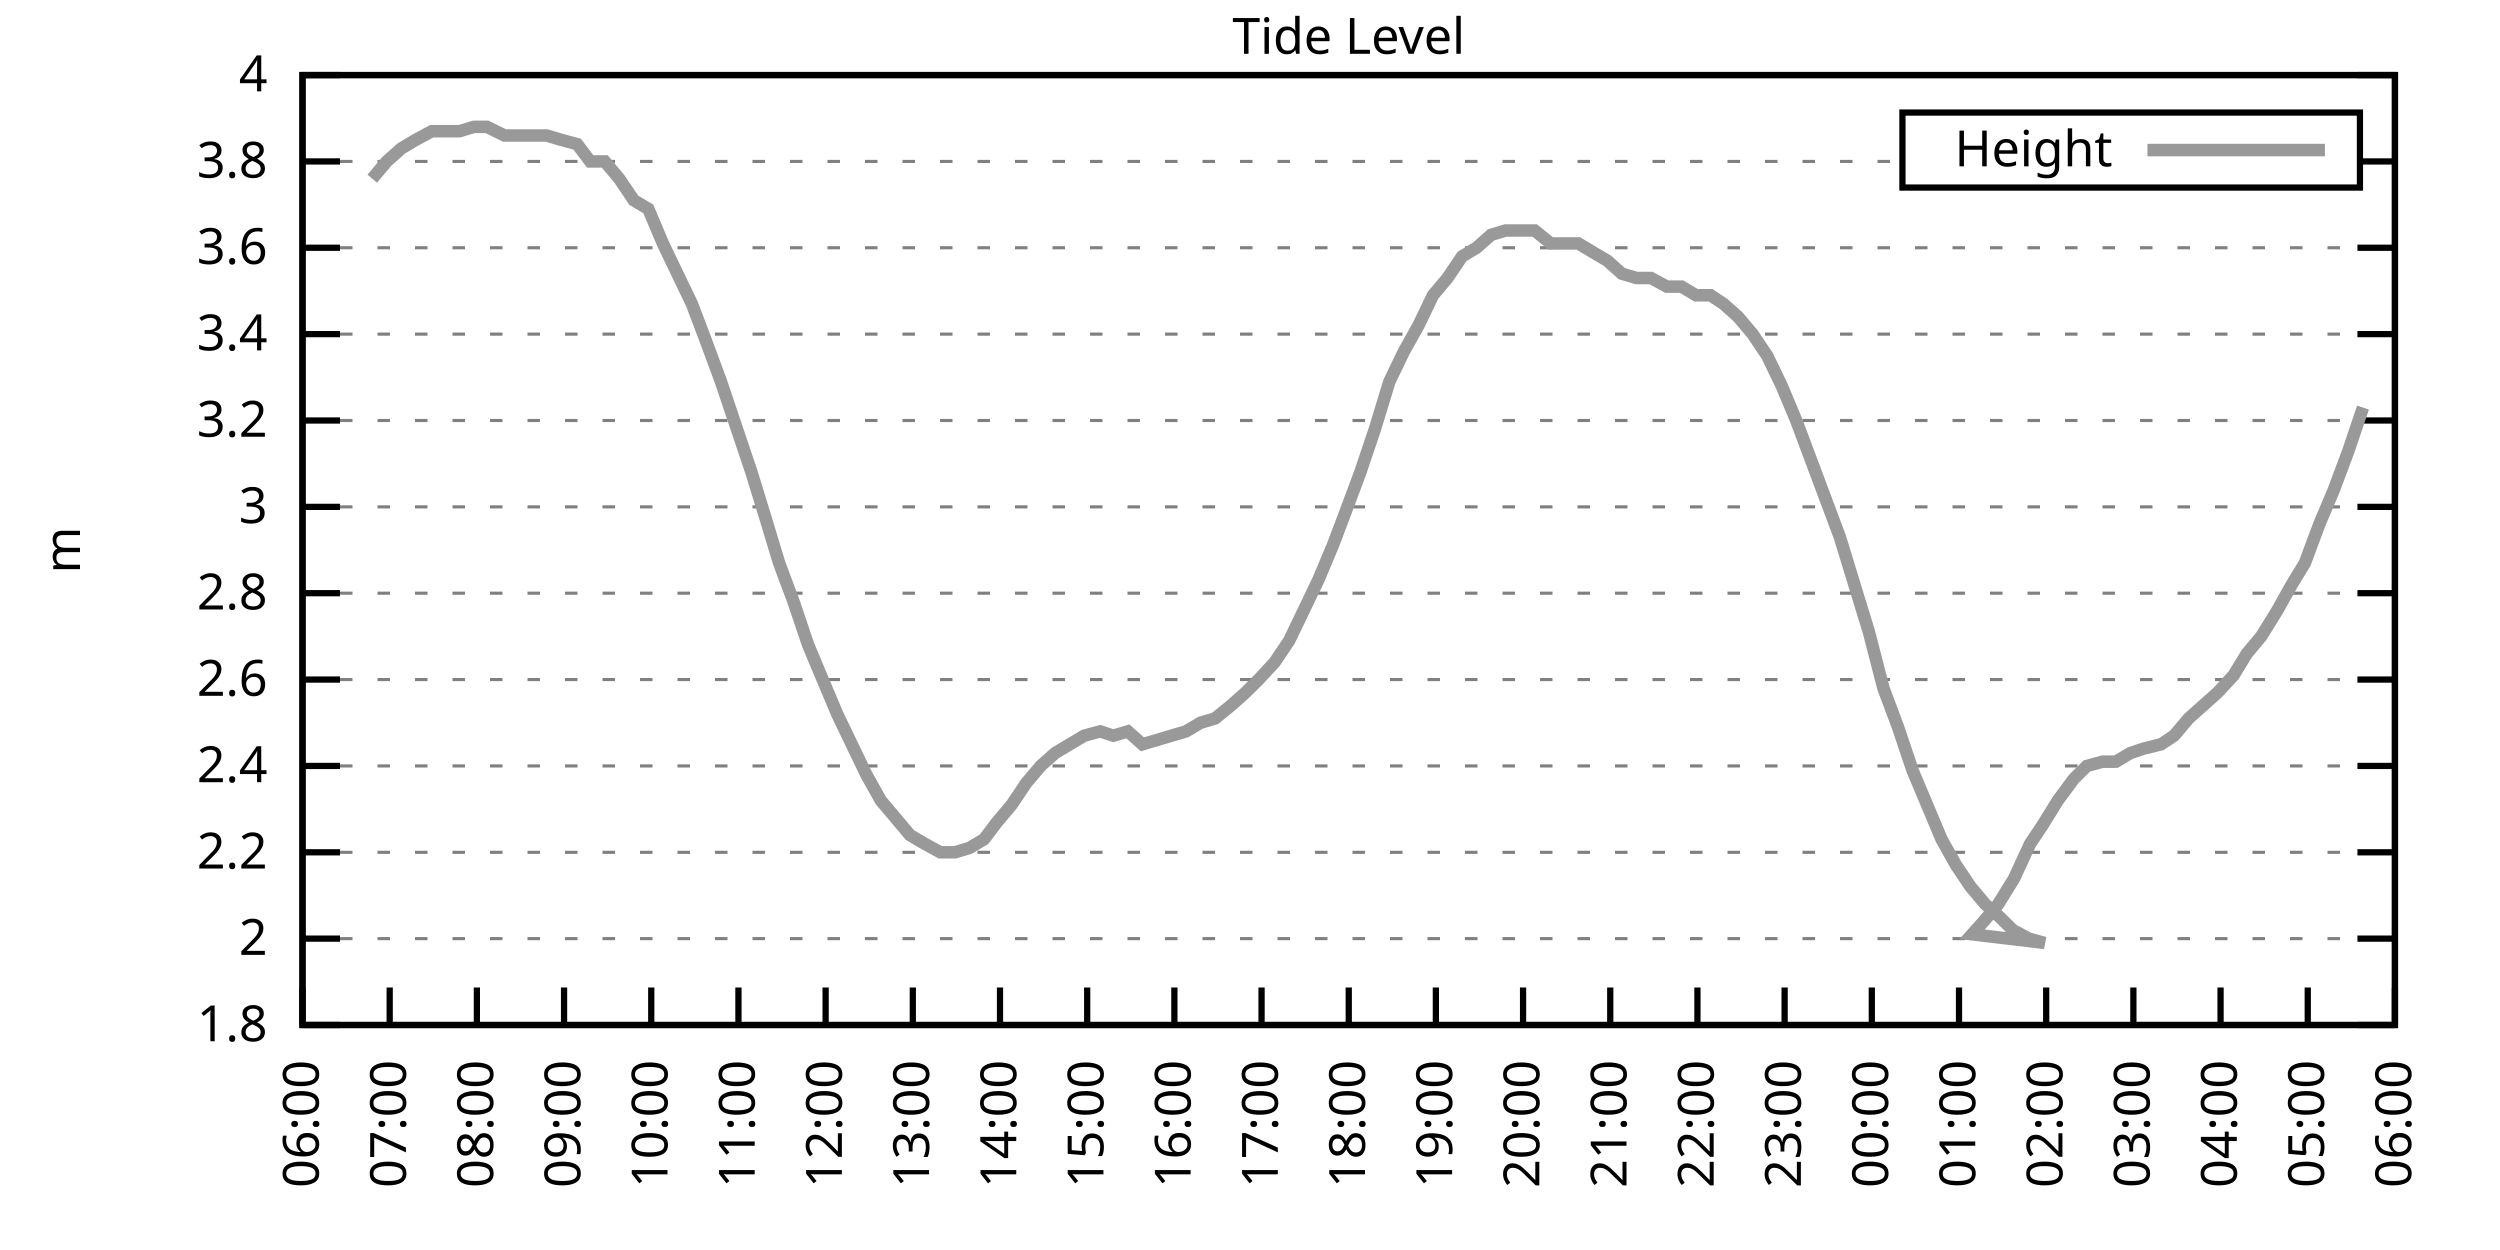
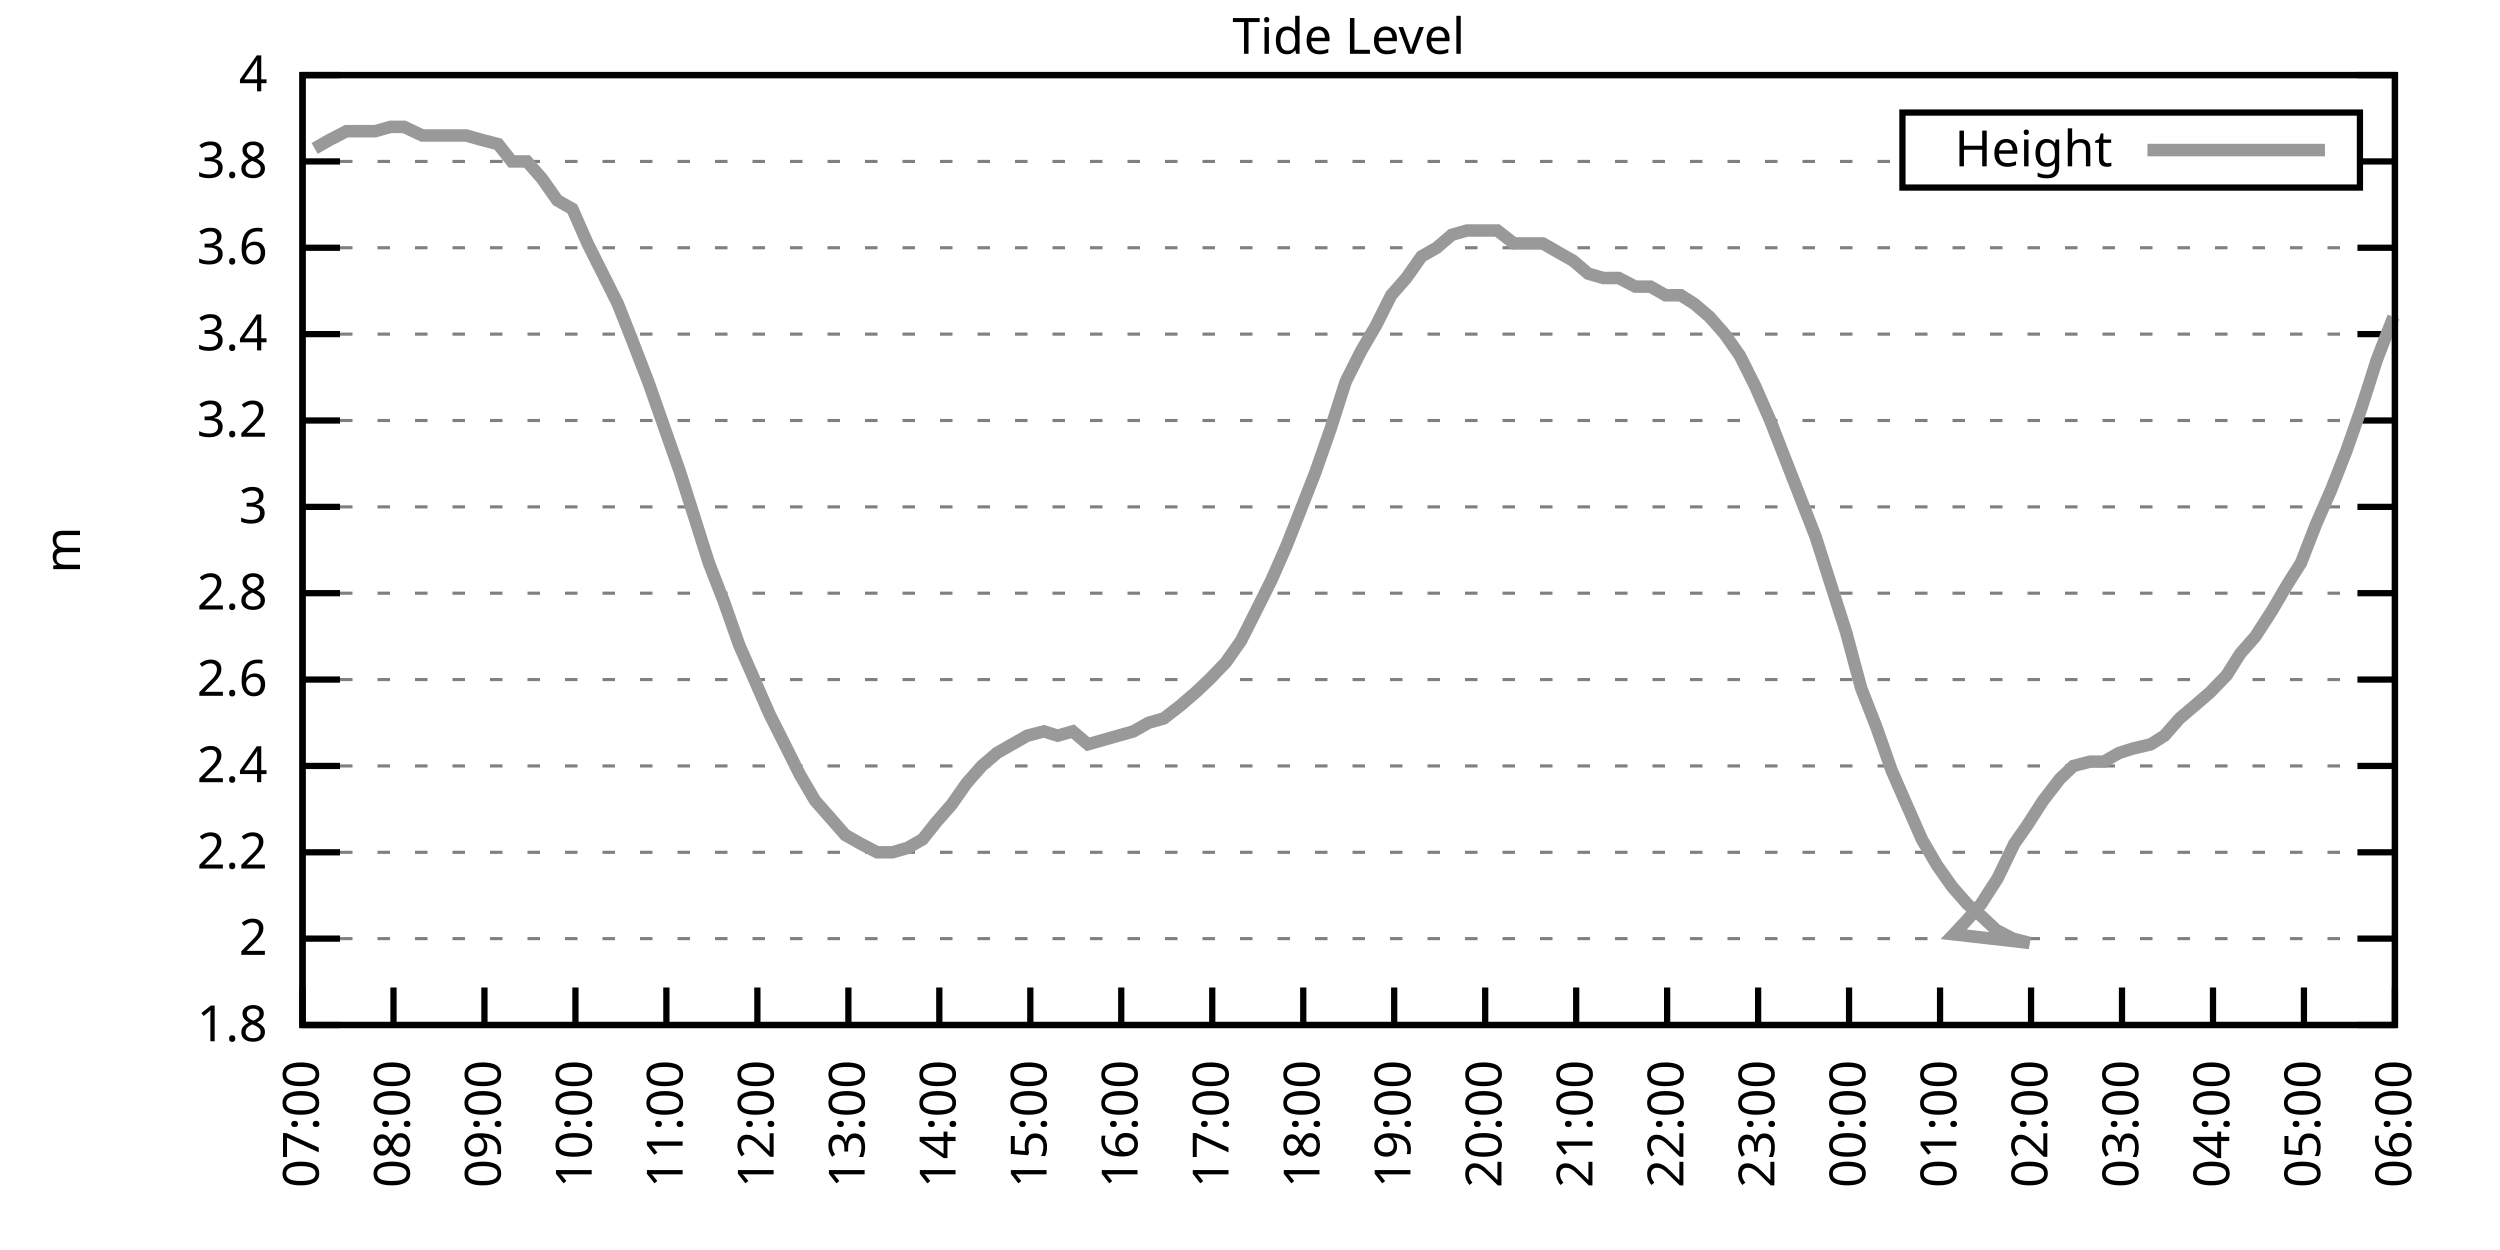
<svg xmlns="http://www.w3.org/2000/svg" xmlns:xlink="http://www.w3.org/1999/xlink" width="400" height="200" viewBox="0 0 400 200">
  <g id="gnuplot_canvas">
    <rect x="0" y="0" width="400" height="200" fill="none" />
    <defs>
      <circle id="gpDot" r="0.5" stroke-width="0.5" stroke="currentColor" />
      <path id="gpPt0" stroke-width="0.333" stroke="currentColor" d="M-1,0 h2 M0,-1 v2" />
      <path id="gpPt1" stroke-width="0.333" stroke="currentColor" d="M-1,-1 L1,1 M1,-1 L-1,1" />
      <path id="gpPt2" stroke-width="0.333" stroke="currentColor" d="M-1,0 L1,0 M0,-1 L0,1 M-1,-1 L1,1 M-1,1 L1,-1" />
      <rect id="gpPt3" stroke-width="0.333" stroke="currentColor" x="-1" y="-1" width="2" height="2" />
      <rect id="gpPt4" stroke-width="0.333" stroke="currentColor" fill="currentColor" x="-1" y="-1" width="2" height="2" />
      <circle id="gpPt5" stroke-width="0.333" stroke="currentColor" cx="0" cy="0" r="1" />
      <use xlink:href="#gpPt5" id="gpPt6" fill="currentColor" stroke="none" />
      <path id="gpPt7" stroke-width="0.333" stroke="currentColor" d="M0,-1.33 L-1.33,0.67 L1.33,0.67 z" />
      <use xlink:href="#gpPt7" id="gpPt8" fill="currentColor" stroke="none" />
      <use xlink:href="#gpPt7" id="gpPt9" stroke="currentColor" transform="rotate(180)" />
      <use xlink:href="#gpPt9" id="gpPt10" fill="currentColor" stroke="none" />
      <use xlink:href="#gpPt3" id="gpPt11" stroke="currentColor" transform="rotate(45)" />
      <use xlink:href="#gpPt11" id="gpPt12" fill="currentColor" stroke="none" />
      <path id="gpPt13" stroke-width="0.333" stroke="currentColor" d="M0,1.330 L1.265,0.411 L0.782,-1.067 L-0.782,-1.076 L-1.265,0.411 z" />
      <use xlink:href="#gpPt13" id="gpPt14" fill="currentColor" stroke="none" />
      <filter id="textbox" filterUnits="objectBoundingBox" x="0" y="0" height="1" width="1">
        <feFlood flood-color="white" flood-opacity="1" result="bgnd" />
        <feComposite in="SourceGraphic" in2="bgnd" operator="atop" />
      </filter>
      <filter id="greybox" filterUnits="objectBoundingBox" x="0" y="0" height="1" width="1">
        <feFlood flood-color="lightgrey" flood-opacity="1" result="grey" />
        <feComposite in="SourceGraphic" in2="grey" operator="atop" />
      </filter>
    </defs>
    <g fill="none" color="white" stroke="currentColor" stroke-width="1.00" stroke-linecap="butt" stroke-linejoin="miter">
</g>
    <g fill="none" color="black" stroke="currentColor" stroke-width="1.00" stroke-linecap="butt" stroke-linejoin="miter">
      <g stroke="none" shape-rendering="crispEdges">
        <polygon fill="rgb(255, 255, 255)" points="48.40,164.00 383.18,164.00 383.18,12.02 48.40,12.02 " />
      </g>
    </g>
    <g fill="none" color="black" stroke="currentColor" stroke-width="1.00" stroke-linecap="butt" stroke-linejoin="miter">
</g>
    <g fill="none" color="black" stroke="black" stroke-width="0.50" stroke-linecap="butt" stroke-linejoin="miter">
</g>
    <g fill="none" color="gray" stroke="currentColor" stroke-width="0.50" stroke-linecap="butt" stroke-linejoin="miter">
      <path stroke="gray" stroke-dasharray="2,4" class="gridline" d="M48.40,164.00 L383.19,164.00  " />
    </g>
    <g fill="none" color="gray" stroke="gray" stroke-width="1.00" stroke-linecap="butt" stroke-linejoin="miter">
</g>
    <g fill="none" color="black" stroke="currentColor" stroke-width="1.00" stroke-linecap="butt" stroke-linejoin="miter">
      <path stroke="black" d="M48.40,164.00 L54.40,164.00 M383.19,164.00 L377.19,164.00  " />
      <g transform="translate(42.80,166.60)" stroke="none" fill="black" font-family="Sans" font-size="8.00" text-anchor="end">
        <text>
          <tspan font-family="Sans"> 1.8</tspan>
        </text>
      </g>
    </g>
    <g fill="none" color="black" stroke="currentColor" stroke-width="1.00" stroke-linecap="butt" stroke-linejoin="miter">
</g>
    <g fill="none" color="black" stroke="black" stroke-width="0.50" stroke-linecap="butt" stroke-linejoin="miter">
</g>
    <g fill="none" color="gray" stroke="currentColor" stroke-width="0.50" stroke-linecap="butt" stroke-linejoin="miter">
      <path stroke="gray" stroke-dasharray="2,4" class="gridline" d="M48.40,150.18 L383.19,150.18  " />
    </g>
    <g fill="none" color="gray" stroke="gray" stroke-width="1.00" stroke-linecap="butt" stroke-linejoin="miter">
</g>
    <g fill="none" color="black" stroke="currentColor" stroke-width="1.00" stroke-linecap="butt" stroke-linejoin="miter">
      <path stroke="black" d="M48.40,150.18 L54.40,150.18 M383.19,150.18 L377.19,150.18  " />
      <g transform="translate(42.80,152.78)" stroke="none" fill="black" font-family="Sans" font-size="8.00" text-anchor="end">
        <text>
          <tspan font-family="Sans"> 2</tspan>
        </text>
      </g>
    </g>
    <g fill="none" color="black" stroke="currentColor" stroke-width="1.00" stroke-linecap="butt" stroke-linejoin="miter">
</g>
    <g fill="none" color="black" stroke="black" stroke-width="0.50" stroke-linecap="butt" stroke-linejoin="miter">
</g>
    <g fill="none" color="gray" stroke="currentColor" stroke-width="0.50" stroke-linecap="butt" stroke-linejoin="miter">
      <path stroke="gray" stroke-dasharray="2,4" class="gridline" d="M48.40,136.37 L383.19,136.37  " />
    </g>
    <g fill="none" color="gray" stroke="gray" stroke-width="1.00" stroke-linecap="butt" stroke-linejoin="miter">
</g>
    <g fill="none" color="black" stroke="currentColor" stroke-width="1.00" stroke-linecap="butt" stroke-linejoin="miter">
      <path stroke="black" d="M48.40,136.37 L54.40,136.37 M383.19,136.37 L377.19,136.37  " />
      <g transform="translate(42.80,138.97)" stroke="none" fill="black" font-family="Sans" font-size="8.00" text-anchor="end">
        <text>
          <tspan font-family="Sans"> 2.2</tspan>
        </text>
      </g>
    </g>
    <g fill="none" color="black" stroke="currentColor" stroke-width="1.00" stroke-linecap="butt" stroke-linejoin="miter">
</g>
    <g fill="none" color="black" stroke="black" stroke-width="0.50" stroke-linecap="butt" stroke-linejoin="miter">
</g>
    <g fill="none" color="gray" stroke="currentColor" stroke-width="0.50" stroke-linecap="butt" stroke-linejoin="miter">
      <path stroke="gray" stroke-dasharray="2,4" class="gridline" d="M48.40,122.55 L383.19,122.55  " />
    </g>
    <g fill="none" color="gray" stroke="gray" stroke-width="1.00" stroke-linecap="butt" stroke-linejoin="miter">
</g>
    <g fill="none" color="black" stroke="currentColor" stroke-width="1.00" stroke-linecap="butt" stroke-linejoin="miter">
      <path stroke="black" d="M48.40,122.55 L54.40,122.55 M383.19,122.55 L377.19,122.55  " />
      <g transform="translate(42.80,125.15)" stroke="none" fill="black" font-family="Sans" font-size="8.00" text-anchor="end">
        <text>
          <tspan font-family="Sans"> 2.4</tspan>
        </text>
      </g>
    </g>
    <g fill="none" color="black" stroke="currentColor" stroke-width="1.00" stroke-linecap="butt" stroke-linejoin="miter">
</g>
    <g fill="none" color="black" stroke="black" stroke-width="0.50" stroke-linecap="butt" stroke-linejoin="miter">
</g>
    <g fill="none" color="gray" stroke="currentColor" stroke-width="0.50" stroke-linecap="butt" stroke-linejoin="miter">
      <path stroke="gray" stroke-dasharray="2,4" class="gridline" d="M48.40,108.73 L383.19,108.73  " />
    </g>
    <g fill="none" color="gray" stroke="gray" stroke-width="1.00" stroke-linecap="butt" stroke-linejoin="miter">
</g>
    <g fill="none" color="black" stroke="currentColor" stroke-width="1.00" stroke-linecap="butt" stroke-linejoin="miter">
      <path stroke="black" d="M48.40,108.73 L54.40,108.73 M383.19,108.73 L377.19,108.73  " />
      <g transform="translate(42.80,111.33)" stroke="none" fill="black" font-family="Sans" font-size="8.00" text-anchor="end">
        <text>
          <tspan font-family="Sans"> 2.6</tspan>
        </text>
      </g>
    </g>
    <g fill="none" color="black" stroke="currentColor" stroke-width="1.00" stroke-linecap="butt" stroke-linejoin="miter">
</g>
    <g fill="none" color="black" stroke="black" stroke-width="0.50" stroke-linecap="butt" stroke-linejoin="miter">
</g>
    <g fill="none" color="gray" stroke="currentColor" stroke-width="0.50" stroke-linecap="butt" stroke-linejoin="miter">
      <path stroke="gray" stroke-dasharray="2,4" class="gridline" d="M48.40,94.91 L383.19,94.91  " />
    </g>
    <g fill="none" color="gray" stroke="gray" stroke-width="1.00" stroke-linecap="butt" stroke-linejoin="miter">
</g>
    <g fill="none" color="black" stroke="currentColor" stroke-width="1.00" stroke-linecap="butt" stroke-linejoin="miter">
      <path stroke="black" d="M48.40,94.91 L54.40,94.91 M383.19,94.91 L377.19,94.91  " />
      <g transform="translate(42.80,97.51)" stroke="none" fill="black" font-family="Sans" font-size="8.00" text-anchor="end">
        <text>
          <tspan font-family="Sans"> 2.8</tspan>
        </text>
      </g>
    </g>
    <g fill="none" color="black" stroke="currentColor" stroke-width="1.00" stroke-linecap="butt" stroke-linejoin="miter">
</g>
    <g fill="none" color="black" stroke="black" stroke-width="0.50" stroke-linecap="butt" stroke-linejoin="miter">
</g>
    <g fill="none" color="gray" stroke="currentColor" stroke-width="0.50" stroke-linecap="butt" stroke-linejoin="miter">
      <path stroke="gray" stroke-dasharray="2,4" class="gridline" d="M48.40,81.10 L383.19,81.10  " />
    </g>
    <g fill="none" color="gray" stroke="gray" stroke-width="1.00" stroke-linecap="butt" stroke-linejoin="miter">
</g>
    <g fill="none" color="black" stroke="currentColor" stroke-width="1.00" stroke-linecap="butt" stroke-linejoin="miter">
      <path stroke="black" d="M48.40,81.10 L54.40,81.10 M383.19,81.10 L377.19,81.10  " />
      <g transform="translate(42.80,83.70)" stroke="none" fill="black" font-family="Sans" font-size="8.00" text-anchor="end">
        <text>
          <tspan font-family="Sans"> 3</tspan>
        </text>
      </g>
    </g>
    <g fill="none" color="black" stroke="currentColor" stroke-width="1.00" stroke-linecap="butt" stroke-linejoin="miter">
</g>
    <g fill="none" color="black" stroke="black" stroke-width="0.50" stroke-linecap="butt" stroke-linejoin="miter">
</g>
    <g fill="none" color="gray" stroke="currentColor" stroke-width="0.50" stroke-linecap="butt" stroke-linejoin="miter">
      <path stroke="gray" stroke-dasharray="2,4" class="gridline" d="M48.40,67.28 L383.19,67.28  " />
    </g>
    <g fill="none" color="gray" stroke="gray" stroke-width="1.00" stroke-linecap="butt" stroke-linejoin="miter">
</g>
    <g fill="none" color="black" stroke="currentColor" stroke-width="1.00" stroke-linecap="butt" stroke-linejoin="miter">
      <path stroke="black" d="M48.40,67.28 L54.40,67.28 M383.19,67.28 L377.19,67.28  " />
      <g transform="translate(42.80,69.88)" stroke="none" fill="black" font-family="Sans" font-size="8.00" text-anchor="end">
        <text>
          <tspan font-family="Sans"> 3.2</tspan>
        </text>
      </g>
    </g>
    <g fill="none" color="black" stroke="currentColor" stroke-width="1.00" stroke-linecap="butt" stroke-linejoin="miter">
</g>
    <g fill="none" color="black" stroke="black" stroke-width="0.50" stroke-linecap="butt" stroke-linejoin="miter">
</g>
    <g fill="none" color="gray" stroke="currentColor" stroke-width="0.50" stroke-linecap="butt" stroke-linejoin="miter">
      <path stroke="gray" stroke-dasharray="2,4" class="gridline" d="M48.40,53.46 L383.19,53.46  " />
    </g>
    <g fill="none" color="gray" stroke="gray" stroke-width="1.00" stroke-linecap="butt" stroke-linejoin="miter">
</g>
    <g fill="none" color="black" stroke="currentColor" stroke-width="1.00" stroke-linecap="butt" stroke-linejoin="miter">
      <path stroke="black" d="M48.40,53.46 L54.40,53.46 M383.19,53.46 L377.19,53.46  " />
      <g transform="translate(42.80,56.06)" stroke="none" fill="black" font-family="Sans" font-size="8.00" text-anchor="end">
        <text>
          <tspan font-family="Sans"> 3.4</tspan>
        </text>
      </g>
    </g>
    <g fill="none" color="black" stroke="currentColor" stroke-width="1.00" stroke-linecap="butt" stroke-linejoin="miter">
</g>
    <g fill="none" color="black" stroke="black" stroke-width="0.50" stroke-linecap="butt" stroke-linejoin="miter">
</g>
    <g fill="none" color="gray" stroke="currentColor" stroke-width="0.50" stroke-linecap="butt" stroke-linejoin="miter">
      <path stroke="gray" stroke-dasharray="2,4" class="gridline" d="M48.40,39.64 L383.19,39.64  " />
    </g>
    <g fill="none" color="gray" stroke="gray" stroke-width="1.00" stroke-linecap="butt" stroke-linejoin="miter">
</g>
    <g fill="none" color="black" stroke="currentColor" stroke-width="1.00" stroke-linecap="butt" stroke-linejoin="miter">
      <path stroke="black" d="M48.40,39.64 L54.40,39.64 M383.19,39.64 L377.19,39.64  " />
      <g transform="translate(42.80,42.24)" stroke="none" fill="black" font-family="Sans" font-size="8.00" text-anchor="end">
        <text>
          <tspan font-family="Sans"> 3.6</tspan>
        </text>
      </g>
    </g>
    <g fill="none" color="black" stroke="currentColor" stroke-width="1.00" stroke-linecap="butt" stroke-linejoin="miter">
</g>
    <g fill="none" color="black" stroke="black" stroke-width="0.50" stroke-linecap="butt" stroke-linejoin="miter">
</g>
    <g fill="none" color="gray" stroke="currentColor" stroke-width="0.50" stroke-linecap="butt" stroke-linejoin="miter">
      <path stroke="gray" stroke-dasharray="2,4" class="gridline" d="M48.40,25.83 L304.39,25.83 M377.59,25.83 L383.19,25.83  " />
    </g>
    <g fill="none" color="gray" stroke="gray" stroke-width="1.00" stroke-linecap="butt" stroke-linejoin="miter">
</g>
    <g fill="none" color="black" stroke="currentColor" stroke-width="1.00" stroke-linecap="butt" stroke-linejoin="miter">
      <path stroke="black" d="M48.40,25.83 L54.40,25.83 M383.19,25.83 L377.19,25.83  " />
      <g transform="translate(42.80,28.43)" stroke="none" fill="black" font-family="Sans" font-size="8.00" text-anchor="end">
        <text>
          <tspan font-family="Sans"> 3.8</tspan>
        </text>
      </g>
    </g>
    <g fill="none" color="black" stroke="currentColor" stroke-width="1.00" stroke-linecap="butt" stroke-linejoin="miter">
</g>
    <g fill="none" color="black" stroke="black" stroke-width="0.50" stroke-linecap="butt" stroke-linejoin="miter">
</g>
    <g fill="none" color="gray" stroke="currentColor" stroke-width="0.50" stroke-linecap="butt" stroke-linejoin="miter">
      <path stroke="gray" stroke-dasharray="2,4" class="gridline" d="M48.40,12.01 L383.19,12.01  " />
    </g>
    <g fill="none" color="gray" stroke="gray" stroke-width="1.00" stroke-linecap="butt" stroke-linejoin="miter">
</g>
    <g fill="none" color="black" stroke="currentColor" stroke-width="1.00" stroke-linecap="butt" stroke-linejoin="miter">
      <path stroke="black" d="M48.40,12.01 L54.40,12.01 M383.19,12.01 L377.19,12.01  " />
      <g transform="translate(42.80,14.61)" stroke="none" fill="black" font-family="Sans" font-size="8.00" text-anchor="end">
        <text>
          <tspan font-family="Sans"> 4</tspan>
        </text>
      </g>
    </g>
    <g fill="none" color="black" stroke="currentColor" stroke-width="1.00" stroke-linecap="butt" stroke-linejoin="miter">
      <path stroke="black" d="M48.40,164.00 L48.40,158.00  " />
      <g transform="translate(51.00,169.60) rotate(270.00)" stroke="none" fill="black" font-family="Sans" font-size="8.00" text-anchor="end">
        <text>
-           <tspan font-family="Sans">06:00</tspan>
-         </text>
-       </g>
-     </g>
-     <g fill="none" color="black" stroke="currentColor" stroke-width="1.00" stroke-linecap="butt" stroke-linejoin="miter">
-       <path stroke="black" d="M62.35,164.00 L62.35,158.00  " />
-       <g transform="translate(64.95,169.60) rotate(270.00)" stroke="none" fill="black" font-family="Sans" font-size="8.00" text-anchor="end">
-         <text>
          <tspan font-family="Sans">07:00</tspan>
        </text>
      </g>
    </g>
    <g fill="none" color="black" stroke="currentColor" stroke-width="1.00" stroke-linecap="butt" stroke-linejoin="miter">
-       <path stroke="black" d="M76.30,164.00 L76.30,158.00  " />
-       <g transform="translate(78.90,169.60) rotate(270.00)" stroke="none" fill="black" font-family="Sans" font-size="8.00" text-anchor="end">
+       <path stroke="black" d="M62.96,164.00 L62.96,158.00  " />
+       <g transform="translate(65.56,169.60) rotate(270.00)" stroke="none" fill="black" font-family="Sans" font-size="8.00" text-anchor="end">
        <text>
          <tspan font-family="Sans">08:00</tspan>
        </text>
      </g>
    </g>
    <g fill="none" color="black" stroke="currentColor" stroke-width="1.00" stroke-linecap="butt" stroke-linejoin="miter">
-       <path stroke="black" d="M90.25,164.00 L90.25,158.00  " />
-       <g transform="translate(92.85,169.60) rotate(270.00)" stroke="none" fill="black" font-family="Sans" font-size="8.00" text-anchor="end">
+       <path stroke="black" d="M77.51,164.00 L77.51,158.00  " />
+       <g transform="translate(80.11,169.60) rotate(270.00)" stroke="none" fill="black" font-family="Sans" font-size="8.00" text-anchor="end">
        <text>
          <tspan font-family="Sans">09:00</tspan>
        </text>
      </g>
    </g>
    <g fill="none" color="black" stroke="currentColor" stroke-width="1.00" stroke-linecap="butt" stroke-linejoin="miter">
-       <path stroke="black" d="M104.20,164.00 L104.20,158.00  " />
-       <g transform="translate(106.80,169.60) rotate(270.00)" stroke="none" fill="black" font-family="Sans" font-size="8.00" text-anchor="end">
+       <path stroke="black" d="M92.07,164.00 L92.07,158.00  " />
+       <g transform="translate(94.67,169.60) rotate(270.00)" stroke="none" fill="black" font-family="Sans" font-size="8.00" text-anchor="end">
        <text>
          <tspan font-family="Sans">10:00</tspan>
        </text>
      </g>
    </g>
    <g fill="none" color="black" stroke="currentColor" stroke-width="1.00" stroke-linecap="butt" stroke-linejoin="miter">
-       <path stroke="black" d="M118.15,164.00 L118.15,158.00  " />
-       <g transform="translate(120.75,169.60) rotate(270.00)" stroke="none" fill="black" font-family="Sans" font-size="8.00" text-anchor="end">
+       <path stroke="black" d="M106.62,164.00 L106.62,158.00  " />
+       <g transform="translate(109.22,169.60) rotate(270.00)" stroke="none" fill="black" font-family="Sans" font-size="8.00" text-anchor="end">
        <text>
          <tspan font-family="Sans">11:00</tspan>
        </text>
      </g>
    </g>
    <g fill="none" color="black" stroke="currentColor" stroke-width="1.00" stroke-linecap="butt" stroke-linejoin="miter">
-       <path stroke="black" d="M132.10,164.00 L132.10,158.00  " />
-       <g transform="translate(134.70,169.60) rotate(270.00)" stroke="none" fill="black" font-family="Sans" font-size="8.00" text-anchor="end">
+       <path stroke="black" d="M121.18,164.00 L121.18,158.00  " />
+       <g transform="translate(123.78,169.60) rotate(270.00)" stroke="none" fill="black" font-family="Sans" font-size="8.00" text-anchor="end">
        <text>
          <tspan font-family="Sans">12:00</tspan>
        </text>
      </g>
    </g>
    <g fill="none" color="black" stroke="currentColor" stroke-width="1.00" stroke-linecap="butt" stroke-linejoin="miter">
-       <path stroke="black" d="M146.05,164.00 L146.05,158.00  " />
-       <g transform="translate(148.65,169.60) rotate(270.00)" stroke="none" fill="black" font-family="Sans" font-size="8.00" text-anchor="end">
+       <path stroke="black" d="M135.74,164.00 L135.74,158.00  " />
+       <g transform="translate(138.34,169.60) rotate(270.00)" stroke="none" fill="black" font-family="Sans" font-size="8.00" text-anchor="end">
        <text>
          <tspan font-family="Sans">13:00</tspan>
        </text>
      </g>
    </g>
    <g fill="none" color="black" stroke="currentColor" stroke-width="1.00" stroke-linecap="butt" stroke-linejoin="miter">
-       <path stroke="black" d="M160.00,164.00 L160.00,158.00  " />
-       <g transform="translate(162.60,169.60) rotate(270.00)" stroke="none" fill="black" font-family="Sans" font-size="8.00" text-anchor="end">
+       <path stroke="black" d="M150.29,164.00 L150.29,158.00  " />
+       <g transform="translate(152.89,169.60) rotate(270.00)" stroke="none" fill="black" font-family="Sans" font-size="8.00" text-anchor="end">
        <text>
          <tspan font-family="Sans">14:00</tspan>
        </text>
      </g>
    </g>
    <g fill="none" color="black" stroke="currentColor" stroke-width="1.00" stroke-linecap="butt" stroke-linejoin="miter">
-       <path stroke="black" d="M173.95,164.00 L173.95,158.00  " />
-       <g transform="translate(176.55,169.60) rotate(270.00)" stroke="none" fill="black" font-family="Sans" font-size="8.00" text-anchor="end">
+       <path stroke="black" d="M164.85,164.00 L164.85,158.00  " />
+       <g transform="translate(167.45,169.60) rotate(270.00)" stroke="none" fill="black" font-family="Sans" font-size="8.00" text-anchor="end">
        <text>
          <tspan font-family="Sans">15:00</tspan>
        </text>
      </g>
    </g>
    <g fill="none" color="black" stroke="currentColor" stroke-width="1.00" stroke-linecap="butt" stroke-linejoin="miter">
-       <path stroke="black" d="M187.90,164.00 L187.90,158.00  " />
-       <g transform="translate(190.50,169.60) rotate(270.00)" stroke="none" fill="black" font-family="Sans" font-size="8.00" text-anchor="end">
+       <path stroke="black" d="M179.40,164.00 L179.40,158.00  " />
+       <g transform="translate(182.00,169.60) rotate(270.00)" stroke="none" fill="black" font-family="Sans" font-size="8.00" text-anchor="end">
        <text>
          <tspan font-family="Sans">16:00</tspan>
        </text>
      </g>
    </g>
    <g fill="none" color="black" stroke="currentColor" stroke-width="1.00" stroke-linecap="butt" stroke-linejoin="miter">
-       <path stroke="black" d="M201.85,164.00 L201.85,158.00  " />
-       <g transform="translate(204.45,169.60) rotate(270.00)" stroke="none" fill="black" font-family="Sans" font-size="8.00" text-anchor="end">
+       <path stroke="black" d="M193.96,164.00 L193.96,158.00  " />
+       <g transform="translate(196.56,169.60) rotate(270.00)" stroke="none" fill="black" font-family="Sans" font-size="8.00" text-anchor="end">
        <text>
          <tspan font-family="Sans">17:00</tspan>
        </text>
      </g>
    </g>
    <g fill="none" color="black" stroke="currentColor" stroke-width="1.00" stroke-linecap="butt" stroke-linejoin="miter">
-       <path stroke="black" d="M215.80,164.00 L215.80,158.00  " />
-       <g transform="translate(218.40,169.60) rotate(270.00)" stroke="none" fill="black" font-family="Sans" font-size="8.00" text-anchor="end">
+       <path stroke="black" d="M208.52,164.00 L208.52,158.00  " />
+       <g transform="translate(211.12,169.60) rotate(270.00)" stroke="none" fill="black" font-family="Sans" font-size="8.00" text-anchor="end">
        <text>
          <tspan font-family="Sans">18:00</tspan>
        </text>
      </g>
    </g>
    <g fill="none" color="black" stroke="currentColor" stroke-width="1.00" stroke-linecap="butt" stroke-linejoin="miter">
-       <path stroke="black" d="M229.74,164.00 L229.74,158.00  " />
-       <g transform="translate(232.34,169.60) rotate(270.00)" stroke="none" fill="black" font-family="Sans" font-size="8.00" text-anchor="end">
+       <path stroke="black" d="M223.07,164.00 L223.07,158.00  " />
+       <g transform="translate(225.67,169.60) rotate(270.00)" stroke="none" fill="black" font-family="Sans" font-size="8.00" text-anchor="end">
        <text>
          <tspan font-family="Sans">19:00</tspan>
        </text>
      </g>
    </g>
    <g fill="none" color="black" stroke="currentColor" stroke-width="1.00" stroke-linecap="butt" stroke-linejoin="miter">
-       <path stroke="black" d="M243.69,164.00 L243.69,158.00  " />
-       <g transform="translate(246.29,169.60) rotate(270.00)" stroke="none" fill="black" font-family="Sans" font-size="8.00" text-anchor="end">
+       <path stroke="black" d="M237.63,164.00 L237.63,158.00  " />
+       <g transform="translate(240.23,169.60) rotate(270.00)" stroke="none" fill="black" font-family="Sans" font-size="8.00" text-anchor="end">
        <text>
          <tspan font-family="Sans">20:00</tspan>
        </text>
      </g>
    </g>
    <g fill="none" color="black" stroke="currentColor" stroke-width="1.00" stroke-linecap="butt" stroke-linejoin="miter">
-       <path stroke="black" d="M257.64,164.00 L257.64,158.00  " />
-       <g transform="translate(260.24,169.60) rotate(270.00)" stroke="none" fill="black" font-family="Sans" font-size="8.00" text-anchor="end">
+       <path stroke="black" d="M252.19,164.00 L252.19,158.00  " />
+       <g transform="translate(254.79,169.60) rotate(270.00)" stroke="none" fill="black" font-family="Sans" font-size="8.00" text-anchor="end">
        <text>
          <tspan font-family="Sans">21:00</tspan>
        </text>
      </g>
    </g>
    <g fill="none" color="black" stroke="currentColor" stroke-width="1.00" stroke-linecap="butt" stroke-linejoin="miter">
-       <path stroke="black" d="M271.59,164.00 L271.59,158.00  " />
-       <g transform="translate(274.19,169.60) rotate(270.00)" stroke="none" fill="black" font-family="Sans" font-size="8.00" text-anchor="end">
+       <path stroke="black" d="M266.74,164.00 L266.74,158.00  " />
+       <g transform="translate(269.34,169.60) rotate(270.00)" stroke="none" fill="black" font-family="Sans" font-size="8.00" text-anchor="end">
        <text>
          <tspan font-family="Sans">22:00</tspan>
        </text>
      </g>
    </g>
    <g fill="none" color="black" stroke="currentColor" stroke-width="1.00" stroke-linecap="butt" stroke-linejoin="miter">
-       <path stroke="black" d="M285.54,164.00 L285.54,158.00  " />
-       <g transform="translate(288.14,169.60) rotate(270.00)" stroke="none" fill="black" font-family="Sans" font-size="8.00" text-anchor="end">
+       <path stroke="black" d="M281.30,164.00 L281.30,158.00  " />
+       <g transform="translate(283.90,169.60) rotate(270.00)" stroke="none" fill="black" font-family="Sans" font-size="8.00" text-anchor="end">
        <text>
          <tspan font-family="Sans">23:00</tspan>
        </text>
      </g>
    </g>
    <g fill="none" color="black" stroke="currentColor" stroke-width="1.00" stroke-linecap="butt" stroke-linejoin="miter">
-       <path stroke="black" d="M299.49,164.00 L299.49,158.00  " />
-       <g transform="translate(302.09,169.60) rotate(270.00)" stroke="none" fill="black" font-family="Sans" font-size="8.00" text-anchor="end">
+       <path stroke="black" d="M295.85,164.00 L295.85,158.00  " />
+       <g transform="translate(298.45,169.60) rotate(270.00)" stroke="none" fill="black" font-family="Sans" font-size="8.00" text-anchor="end">
        <text>
          <tspan font-family="Sans">00:00</tspan>
        </text>
      </g>
    </g>
    <g fill="none" color="black" stroke="currentColor" stroke-width="1.00" stroke-linecap="butt" stroke-linejoin="miter">
-       <path stroke="black" d="M313.44,164.00 L313.44,158.00  " />
-       <g transform="translate(316.04,169.60) rotate(270.00)" stroke="none" fill="black" font-family="Sans" font-size="8.00" text-anchor="end">
+       <path stroke="black" d="M310.41,164.00 L310.41,158.00  " />
+       <g transform="translate(313.01,169.60) rotate(270.00)" stroke="none" fill="black" font-family="Sans" font-size="8.00" text-anchor="end">
        <text>
          <tspan font-family="Sans">01:00</tspan>
        </text>
      </g>
    </g>
    <g fill="none" color="black" stroke="currentColor" stroke-width="1.00" stroke-linecap="butt" stroke-linejoin="miter">
-       <path stroke="black" d="M327.39,164.00 L327.39,158.00  " />
-       <g transform="translate(329.99,169.60) rotate(270.00)" stroke="none" fill="black" font-family="Sans" font-size="8.00" text-anchor="end">
+       <path stroke="black" d="M324.97,164.00 L324.97,158.00  " />
+       <g transform="translate(327.57,169.60) rotate(270.00)" stroke="none" fill="black" font-family="Sans" font-size="8.00" text-anchor="end">
        <text>
          <tspan font-family="Sans">02:00</tspan>
        </text>
      </g>
    </g>
    <g fill="none" color="black" stroke="currentColor" stroke-width="1.00" stroke-linecap="butt" stroke-linejoin="miter">
-       <path stroke="black" d="M341.34,164.00 L341.34,158.00  " />
-       <g transform="translate(343.94,169.60) rotate(270.00)" stroke="none" fill="black" font-family="Sans" font-size="8.00" text-anchor="end">
+       <path stroke="black" d="M339.52,164.00 L339.52,158.00  " />
+       <g transform="translate(342.12,169.60) rotate(270.00)" stroke="none" fill="black" font-family="Sans" font-size="8.00" text-anchor="end">
        <text>
          <tspan font-family="Sans">03:00</tspan>
        </text>
      </g>
    </g>
    <g fill="none" color="black" stroke="currentColor" stroke-width="1.00" stroke-linecap="butt" stroke-linejoin="miter">
-       <path stroke="black" d="M355.29,164.00 L355.29,158.00  " />
-       <g transform="translate(357.89,169.60) rotate(270.00)" stroke="none" fill="black" font-family="Sans" font-size="8.00" text-anchor="end">
+       <path stroke="black" d="M354.08,164.00 L354.08,158.00  " />
+       <g transform="translate(356.68,169.60) rotate(270.00)" stroke="none" fill="black" font-family="Sans" font-size="8.00" text-anchor="end">
        <text>
          <tspan font-family="Sans">04:00</tspan>
        </text>
      </g>
    </g>
    <g fill="none" color="black" stroke="currentColor" stroke-width="1.00" stroke-linecap="butt" stroke-linejoin="miter">
-       <path stroke="black" d="M369.24,164.00 L369.24,158.00  " />
-       <g transform="translate(371.84,169.60) rotate(270.00)" stroke="none" fill="black" font-family="Sans" font-size="8.00" text-anchor="end">
+       <path stroke="black" d="M368.63,164.00 L368.63,158.00  " />
+       <g transform="translate(371.23,169.60) rotate(270.00)" stroke="none" fill="black" font-family="Sans" font-size="8.00" text-anchor="end">
        <text>
          <tspan font-family="Sans">05:00</tspan>
        </text>
      </g>
    </g>
    <g fill="none" color="black" stroke="currentColor" stroke-width="1.00" stroke-linecap="butt" stroke-linejoin="miter">
      <path stroke="black" d="M383.19,164.00 L383.19,158.00  " />
      <g transform="translate(385.79,169.60) rotate(270.00)" stroke="none" fill="black" font-family="Sans" font-size="8.00" text-anchor="end">
        <text>
          <tspan font-family="Sans">06:00</tspan>
        </text>
      </g>
    </g>
    <g fill="none" color="black" stroke="currentColor" stroke-width="1.00" stroke-linecap="butt" stroke-linejoin="miter">
</g>
    <g fill="none" color="black" stroke="currentColor" stroke-width="1.00" stroke-linecap="butt" stroke-linejoin="miter">
      <path stroke="black" d="M48.40,12.01 L48.40,164.00 L383.19,164.00 L383.19,12.01 L48.40,12.01 Z  " />
    </g>
    <g fill="none" color="black" stroke="currentColor" stroke-width="1.00" stroke-linecap="butt" stroke-linejoin="miter">
</g>
    <g fill="none" color="black" stroke="currentColor" stroke-width="1.00" stroke-linecap="butt" stroke-linejoin="miter">
      <path stroke="black" d="M304.39,30.01 L304.39,18.01 L377.59,18.01 L377.59,30.01 L304.39,30.01 Z  " />
    </g>
    <g id="Tide_level_plot_1">
      <g fill="none" color="white" stroke="black" stroke-width="2.00" stroke-linecap="butt" stroke-linejoin="miter">
</g>
      <g fill="none" color="black" stroke="currentColor" stroke-width="2.00" stroke-linecap="butt" stroke-linejoin="miter">
        <g transform="translate(337.99,26.61)" stroke="none" fill="black" font-family="Sans" font-size="8.00" text-anchor="end">
          <text>
            <tspan font-family="Sans">Height</tspan>
          </text>
        </g>
      </g>
      <g fill="none" color="black" stroke="currentColor" stroke-width="2.00" stroke-linecap="butt" stroke-linejoin="miter">
-         <path stroke="rgb(153, 153, 153)" d="M343.59,24.01 L371.99,24.01 M59.56,28.59 L61.88,25.83 L64.21,23.75 L66.53,22.37 L69.09,20.99 L71.42,20.99   L73.51,20.99 L75.83,20.30 L77.93,20.30 L80.72,21.68 L82.81,21.68 L85.13,21.68 L87.46,21.68 L89.78,22.37   L92.34,23.06 L94.43,25.83 L96.76,25.83 L99.08,28.59 L101.41,32.05 L103.73,33.43 L106.06,38.95 L108.38,43.79   L110.71,48.63 L112.80,54.15 L115.36,61.06 L117.68,67.97 L120.24,75.57 L122.57,83.17 L124.66,90.08 L126.98,96.30   L129.31,103.20 L131.63,108.73 L133.96,114.26 L136.28,119.09 L138.61,123.93 L140.93,128.08 L143.26,130.84 L145.58,133.60   L147.91,134.98 L150.46,136.37 L152.79,136.37 L155.11,135.67 L157.44,134.29 L159.53,131.53 L161.86,128.77 L164.18,125.31   L166.51,122.55 L168.83,120.48 L171.16,119.09 L173.48,117.71 L176.04,117.02 L178.13,117.71 L180.46,117.02 L182.78,119.09   L185.11,118.40 L187.43,117.71 L189.76,117.02 L192.08,115.64 L194.41,114.95 L196.96,112.88 L199.29,110.80 L201.38,108.73   L203.94,105.97 L206.26,102.51 L208.59,97.68 L210.91,92.84 L213.24,87.31 L215.33,81.79 L217.65,75.57 L219.98,68.66   L222.30,61.06 L224.63,56.23 L226.95,52.08 L229.28,47.24 L231.60,44.48 L233.93,41.03 L236.25,39.64 L238.58,37.57   L240.90,36.88 L243.23,36.88 L245.55,36.88 L248.11,38.95 L250.44,38.95 L252.53,38.95 L254.85,40.34 L257.18,41.72   L259.50,43.79 L261.83,44.48 L264.15,44.48 L266.71,45.86 L269.04,45.86 L271.36,47.24 L273.69,47.24 L275.78,48.63   L278.10,50.70 L280.43,53.46 L282.75,56.92 L285.08,61.75 L287.40,67.28 L292.05,79.71 L294.38,85.93 L296.70,93.53   L299.03,101.13 L301.35,110.11 L303.68,116.33 L306.00,123.24 L308.33,128.77 L310.65,134.29 L312.98,138.44 L315.30,141.89   L317.63,144.66 L319.95,146.73 L322.04,148.80 L324.60,150.18 L327.16,150.87 L315.53,149.49 L317.39,147.42 L319.72,144.66   L322.28,140.51 L324.83,134.98 L326.69,132.22 L329.25,128.08 L331.81,124.62 L333.90,122.55 L336.46,121.86 L338.55,121.86   L340.88,120.48 L342.97,119.78 L345.76,119.09 L347.85,117.71 L350.18,114.95 L352.50,112.88 L354.83,110.80 L357.38,108.04   L359.48,104.59 L361.80,101.82 L364.36,97.68 L366.68,93.53 L368.78,90.08 L371.10,83.86 L373.43,78.33 L375.75,72.12   L378.08,65.21  " />
+         <path stroke="rgb(153, 153, 153)" d="M343.59,24.01 L371.99,24.01 M50.34,23.75 L52.77,22.37 L55.44,20.99 L57.86,20.99 L60.04,20.99 L62.47,20.30   L64.65,20.30 L67.57,21.68 L69.75,21.68 L72.17,21.68 L74.60,21.68 L77.03,22.37 L79.70,23.06 L81.88,25.83   L84.31,25.83 L86.73,28.59 L89.16,32.05 L91.58,33.43 L94.01,38.95 L96.44,43.79 L98.86,48.63 L101.04,54.15   L103.71,61.06 L106.14,67.97 L108.81,75.57 L111.23,83.17 L113.42,90.08 L115.84,96.30 L118.27,103.20 L120.70,108.73   L123.12,114.26 L125.55,119.09 L127.97,123.93 L130.40,128.08 L132.83,130.84 L135.25,133.60 L137.68,134.98 L140.35,136.37   L142.77,136.37 L145.20,135.67 L147.62,134.29 L149.81,131.53 L152.23,128.77 L154.66,125.31 L157.09,122.55 L159.51,120.48   L161.94,119.09 L164.36,117.71 L167.03,117.02 L169.22,117.71 L171.64,117.02 L174.07,119.09 L176.49,118.40 L178.92,117.71   L181.35,117.02 L183.77,115.64 L186.20,114.95 L188.87,112.88 L191.29,110.80 L193.48,108.73 L196.14,105.97 L198.57,102.51   L201.00,97.68 L203.42,92.84 L205.85,87.31 L208.03,81.79 L210.46,75.57 L212.88,68.66 L215.31,61.06 L217.74,56.23   L220.16,52.08 L222.59,47.24 L225.01,44.48 L227.44,41.03 L229.87,39.64 L232.29,37.57 L234.72,36.88 L237.14,36.88   L239.57,36.88 L242.24,38.95 L244.66,38.95 L246.85,38.95 L249.27,40.34 L251.70,41.72 L254.13,43.79 L256.55,44.48   L258.98,44.48 L261.65,45.86 L264.07,45.86 L266.50,47.24 L268.92,47.24 L271.11,48.63 L273.53,50.70 L275.96,53.46   L278.39,56.92 L280.81,61.75 L283.24,67.28 L288.09,79.71 L290.52,85.93 L292.94,93.53 L295.37,101.13 L297.79,110.11   L300.22,116.33 L302.65,123.24 L305.07,128.77 L307.50,134.29 L309.92,138.44 L312.35,141.89 L314.78,144.66 L317.20,146.73   L319.39,148.80 L322.05,150.18 L324.72,150.87 L312.59,149.49 L314.53,147.42 L316.96,144.66 L319.63,140.51 L322.30,134.98   L324.24,132.22 L326.91,128.08 L329.58,124.62 L331.76,122.55 L334.43,121.86 L336.61,121.86 L339.04,120.48 L341.22,119.78   L344.13,119.09 L346.31,117.71 L348.74,114.95 L351.17,112.88 L353.59,110.80 L356.26,108.04 L358.44,104.59 L360.87,101.82   L363.54,97.68 L365.97,93.53 L368.15,90.08 L370.57,83.86 L373.00,78.33 L375.43,72.12 L377.85,65.21 L380.28,57.61   L382.95,50.70  " />
      </g>
    </g>
    <g fill="none" color="black" stroke="currentColor" stroke-width="2.00" stroke-linecap="butt" stroke-linejoin="miter">
</g>
    <g fill="none" color="black" stroke="black" stroke-width="1.00" stroke-linecap="butt" stroke-linejoin="miter">
</g>
    <g fill="none" color="black" stroke="currentColor" stroke-width="1.00" stroke-linecap="butt" stroke-linejoin="miter">
      <path stroke="black" d="M48.40,12.01 L48.40,164.00 L383.19,164.00 L383.19,12.01 L48.40,12.01 Z  " />
      <g transform="translate(12.80,88.01) rotate(270.00)" stroke="none" fill="black" font-family="Sans" font-size="8.00" text-anchor="middle">
        <text>
          <tspan font-family="Sans">m</tspan>
        </text>
      </g>
    </g>
    <g fill="none" color="black" stroke="currentColor" stroke-width="1.00" stroke-linecap="butt" stroke-linejoin="miter">
</g>
    <g fill="none" color="black" stroke="currentColor" stroke-width="1.00" stroke-linecap="butt" stroke-linejoin="miter">
      <g transform="translate(215.79,8.61)" stroke="none" fill="black" font-family="Sans" font-size="8.00" text-anchor="middle">
        <text>
          <tspan font-family="Sans">Tide Level</tspan>
        </text>
      </g>
    </g>
    <g fill="none" color="black" stroke="currentColor" stroke-width="1.00" stroke-linecap="butt" stroke-linejoin="miter">
</g>
  </g>
</svg>
